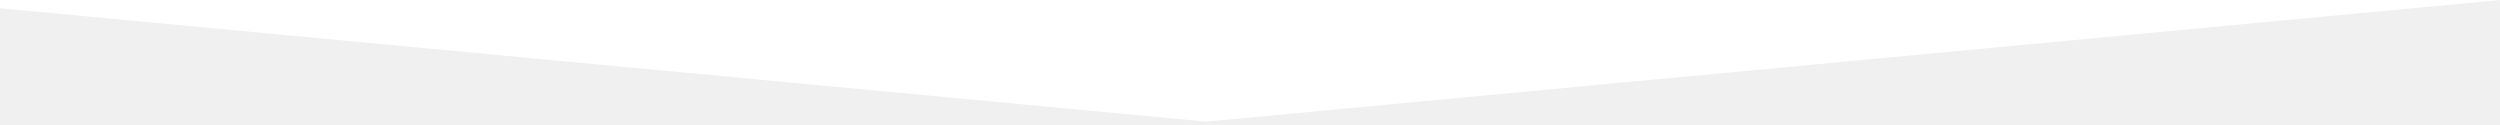
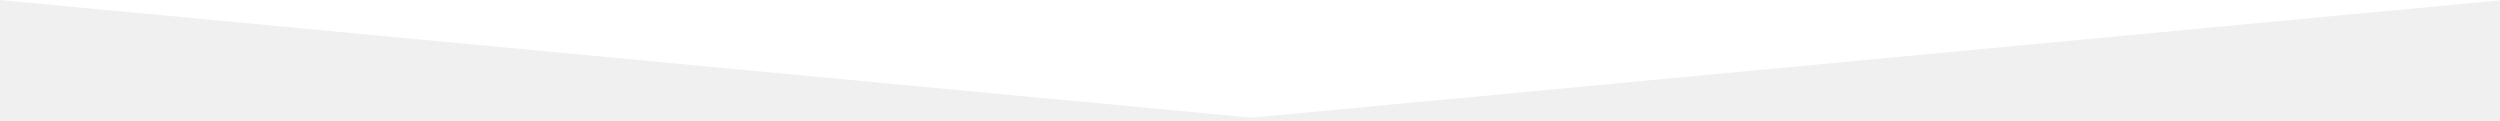
- <svg xmlns="http://www.w3.org/2000/svg" width="742" height="37" fill="none">
-   <path fill-rule="evenodd" clip-rule="evenodd" d="M-26 0h384v36.098L-26 0ZM742 0H358v36.098L742 0Z" fill="#fff" />
+ <svg xmlns="http://www.w3.org/2000/svg" width="767" height="37" fill="none">
+   <path fill-rule="evenodd" clip-rule="evenodd" d="M0 0h384v36.098L0 0ZM768 0H384v36.098L768 0Z" fill="#fff" />
</svg>
